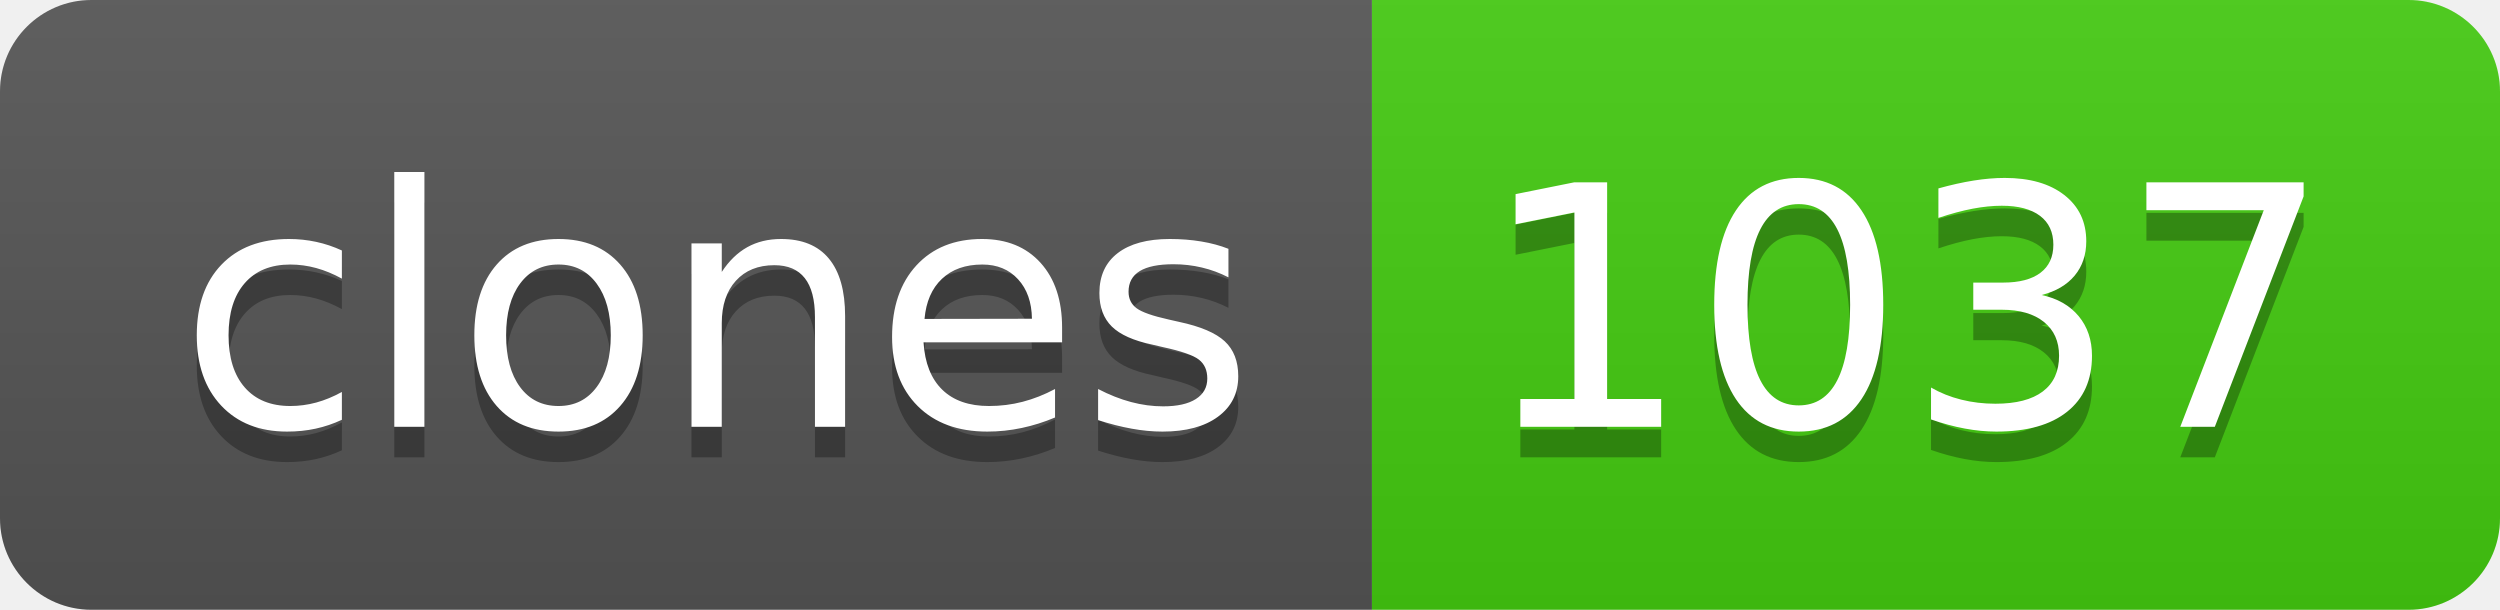
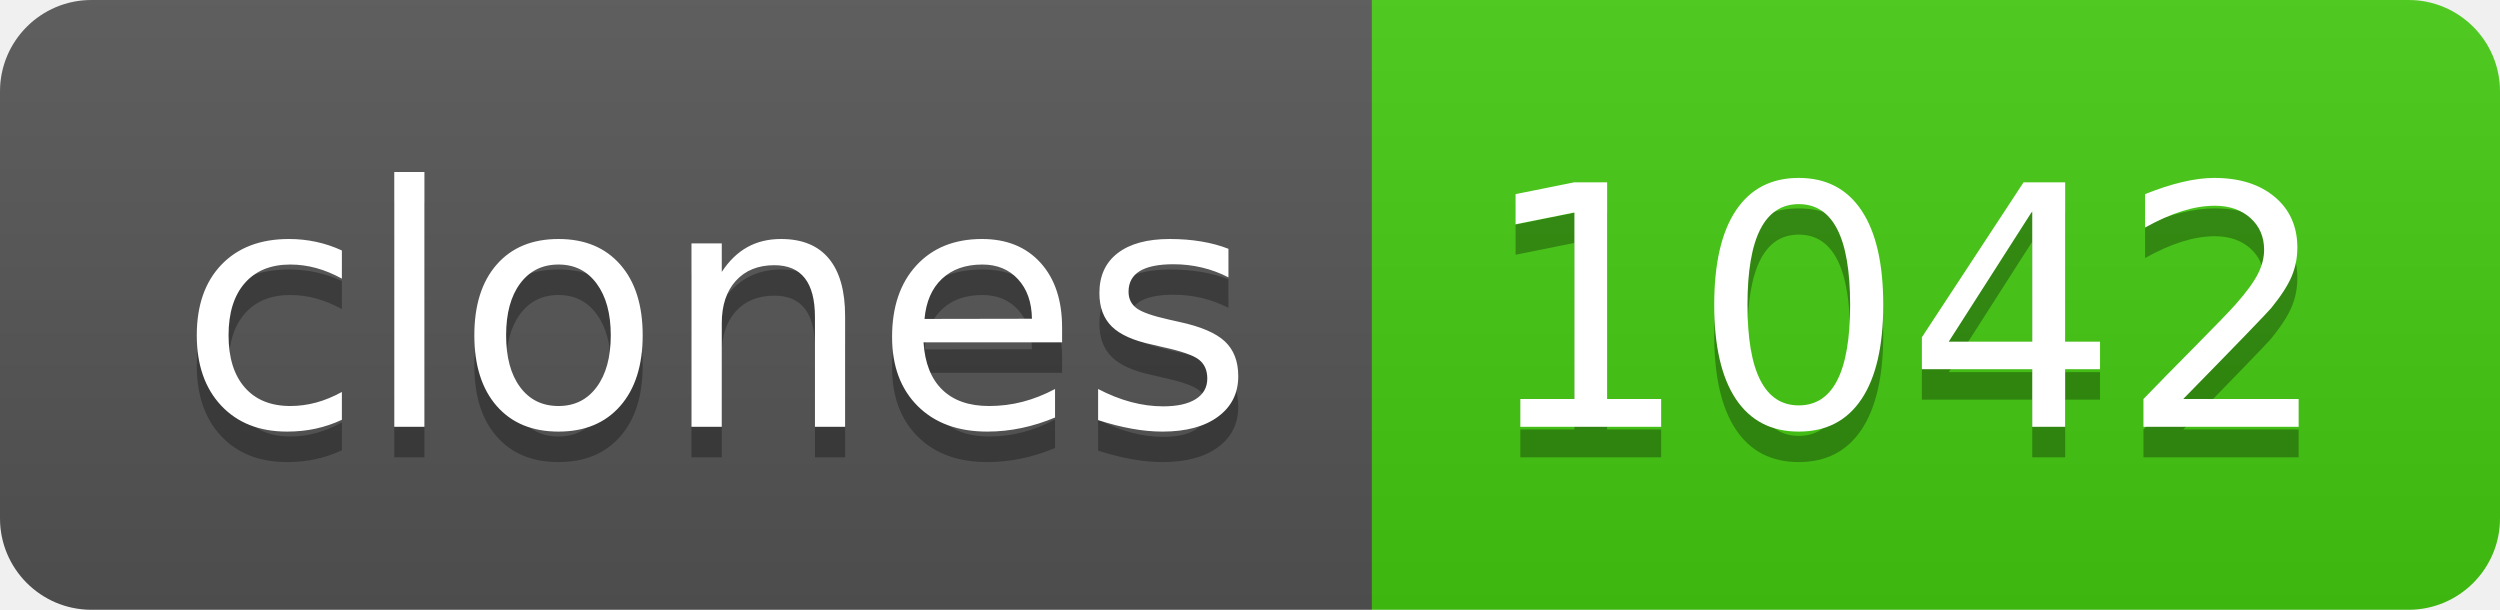
- <svg xmlns="http://www.w3.org/2000/svg" width="82" height="20" role="img" aria-label="clones: 1037">
+ <svg xmlns="http://www.w3.org/2000/svg" width="82" height="20" role="img" aria-label="clones: 1042">
  <linearGradient id="s" x2="0" y2="100%">
    <stop offset="0" stop-color="#bbb" stop-opacity=".1" />
    <stop offset="1" stop-opacity=".1" />
  </linearGradient>
  <clipPath id="r">
    <rect width="82" height="20" rx="3" fill="#fff" />
  </clipPath>
  <g clip-path="url(#r)">
    <rect width="45" height="20" fill="#555" />
    <rect x="45" width="37" height="20" fill="#4c1" />
    <rect width="82" height="20" fill="url(#s)" />
  </g>
  <g fill="#fff" text-anchor="middle" font-family="Verdana,Geneva,DejaVu Sans,sans-serif" text-rendering="geometricPrecision" font-size="110">
    <text aria-hidden="true" x="235" y="150" fill="#010101" fill-opacity=".3" transform="scale(.1)" textLength="350">clones</text>
    <text x="235" y="140" transform="scale(.1)" fill="#fff" textLength="350">clones</text>
-     <text aria-hidden="true" x="625" y="150" fill="#010101" fill-opacity=".3" transform="scale(.1)" textLength="270">1037</text>
-     <text x="625" y="140" transform="scale(.1)" fill="#fff" textLength="270">1037</text>
+     <text aria-hidden="true" x="625" y="150" fill="#010101" fill-opacity=".3" transform="scale(.1)" textLength="270">1042</text>
+     <text x="625" y="140" transform="scale(.1)" fill="#fff" textLength="270">1042</text>
  </g>
</svg>
